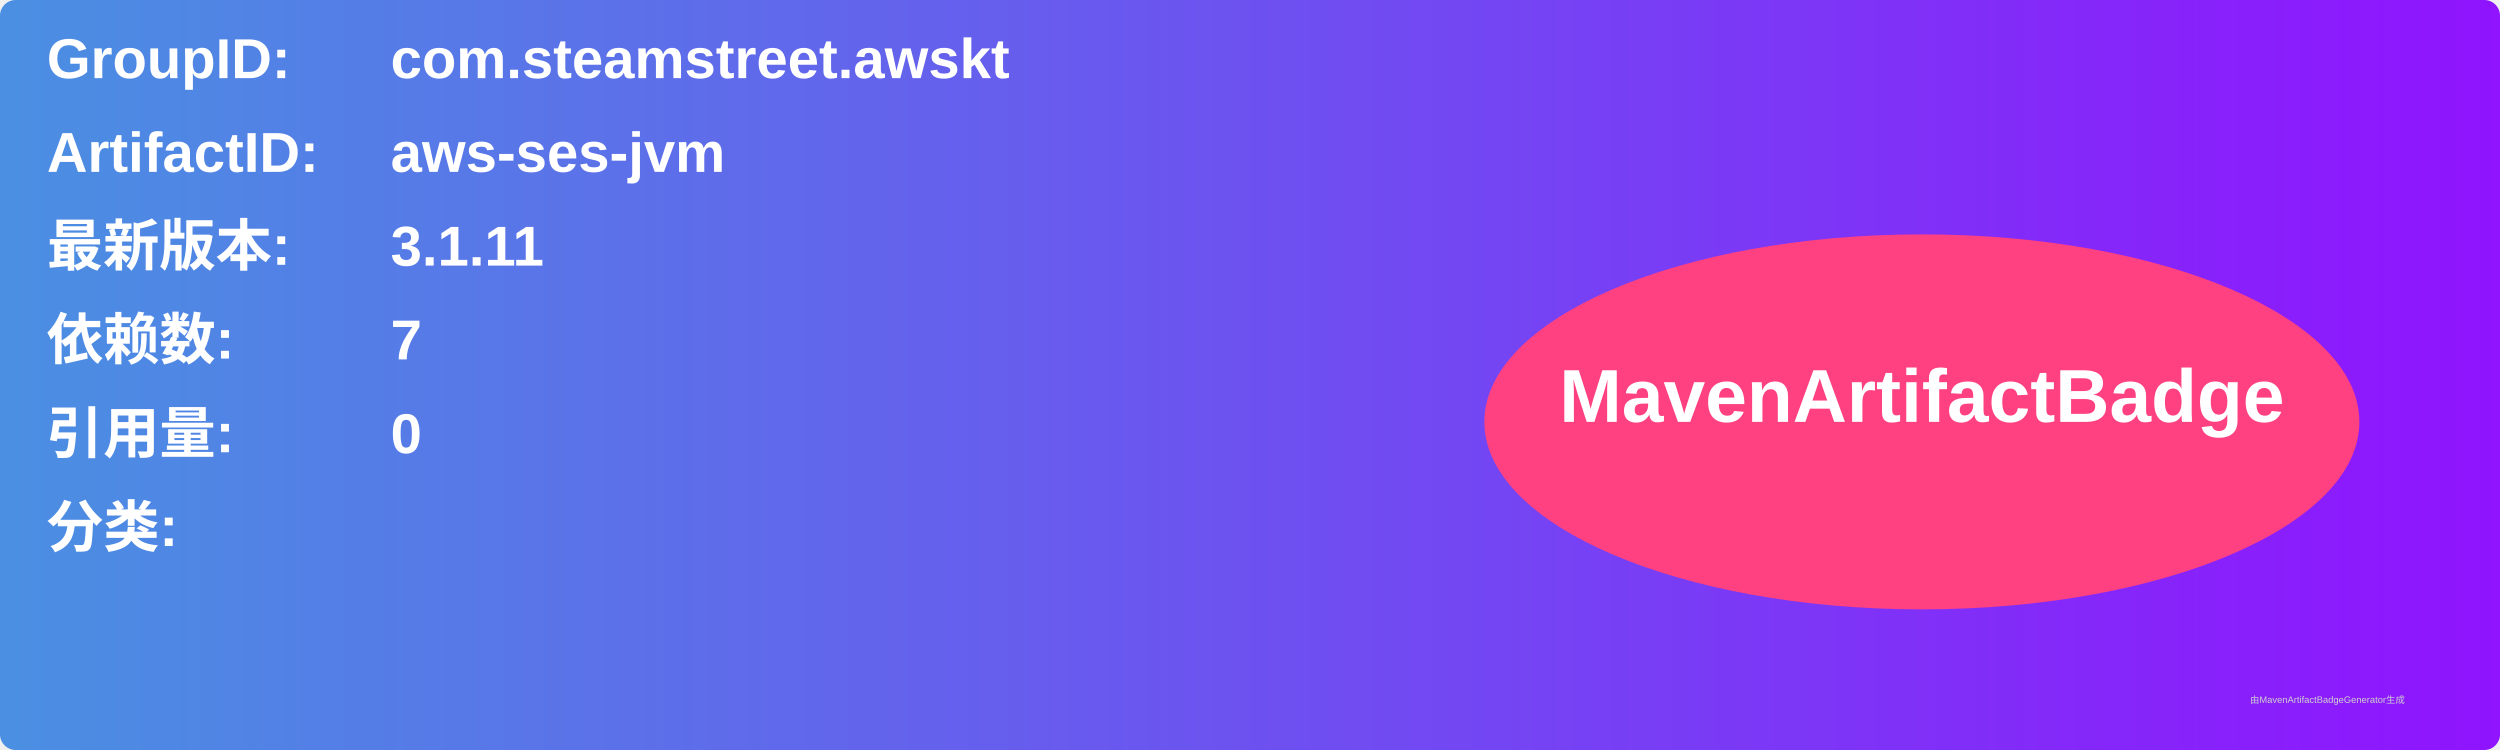
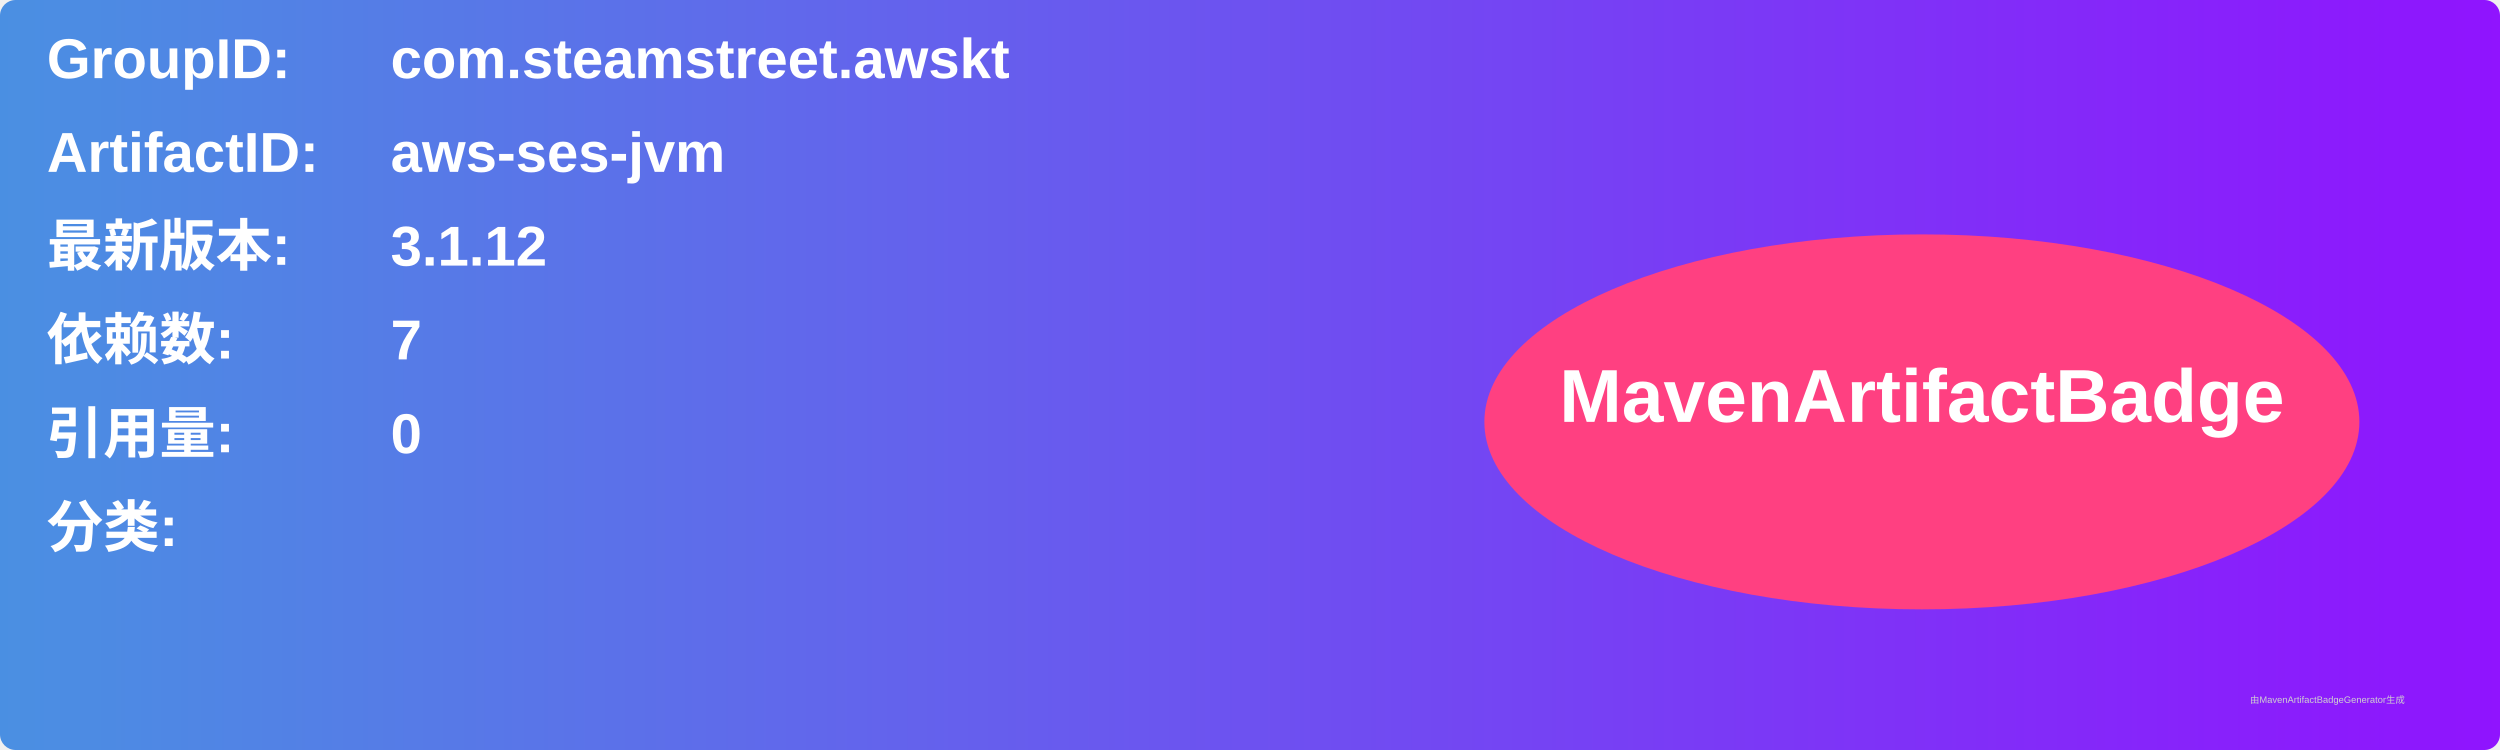
<svg xmlns="http://www.w3.org/2000/svg" width="800" height="240" viewBox="0 0 800 240">
  <linearGradient id="grad" x1="0%" y1="0%" x2="100%" y2="0%">
    <stop offset="0%" stop-color="#4a90e2" />
    <stop offset="100%" stop-color="#9013fe" />
  </linearGradient>
  <rect width="100%" height="100%" rx="5" ry="5" fill="url(#grad)" />
  <g transform="translate(15, 15)">
    <text x="0" y="10" font-family="Arial" font-size="18" fill="white" font-weight="bold" width="260">GroupID:</text>
    <text x="110" y="10" font-family="Arial" font-size="18" fill="white" font-weight="bold" width="460">com.steamstreet.awskt</text>
    <text x="0" y="40" font-family="Arial" font-size="18" fill="white" font-weight="bold" width="260">ArtifactID:</text>
    <text x="110" y="40" font-family="Arial" font-size="18" fill="white" font-weight="bold" width="460">aws-ses-jvm</text>
    <text x="0" y="70" font-family="Arial" font-size="18" fill="white" font-weight="bold">最新版本:</text>
    <text x="110" y="70" font-family="Arial" font-size="18" fill="white" font-weight="bold">
-       <tspan font-weight="bold">3.1.11</tspan>
+       <tspan font-weight="bold">3.1.12</tspan>
    </text>
    <text x="0" y="100" font-family="Arial" font-size="18" fill="white" font-weight="bold">依赖数: </text>
    <text x="110" y="100" font-family="Arial" font-size="18" fill="white">
      <tspan font-weight="bold">7</tspan>
    </text>
    <text x="0" y="130" font-family="Arial" font-size="18" fill="white" font-weight="bold">引用量: </text>
    <text x="110" y="130" font-family="Arial" font-size="18" fill="white">
      <tspan font-weight="bold">0</tspan>
    </text>
    <text x="0" y="160" font-family="Arial" font-size="18" fill="white" font-weight="bold">分类:</text>
    <text x="10" y="190" font-family="Arial" font-size="10" fill="white">
      <tspan font-weight="bold" />
    </text>
    <ellipse cx="600" cy="120" rx="140" ry="60" fill="#ff4081" />
    <text x="600" y="120" text-anchor="middle" font-family="Arial" font-size="24" fill="white" font-weight="bold">MavenArtifactBadge</text>
  </g>
  <text x="720" y="225" font-family="Arial" font-size="3" fill="#d0d0d0">由MavenArtifactBadgeGenerator生成</text>
</svg>
